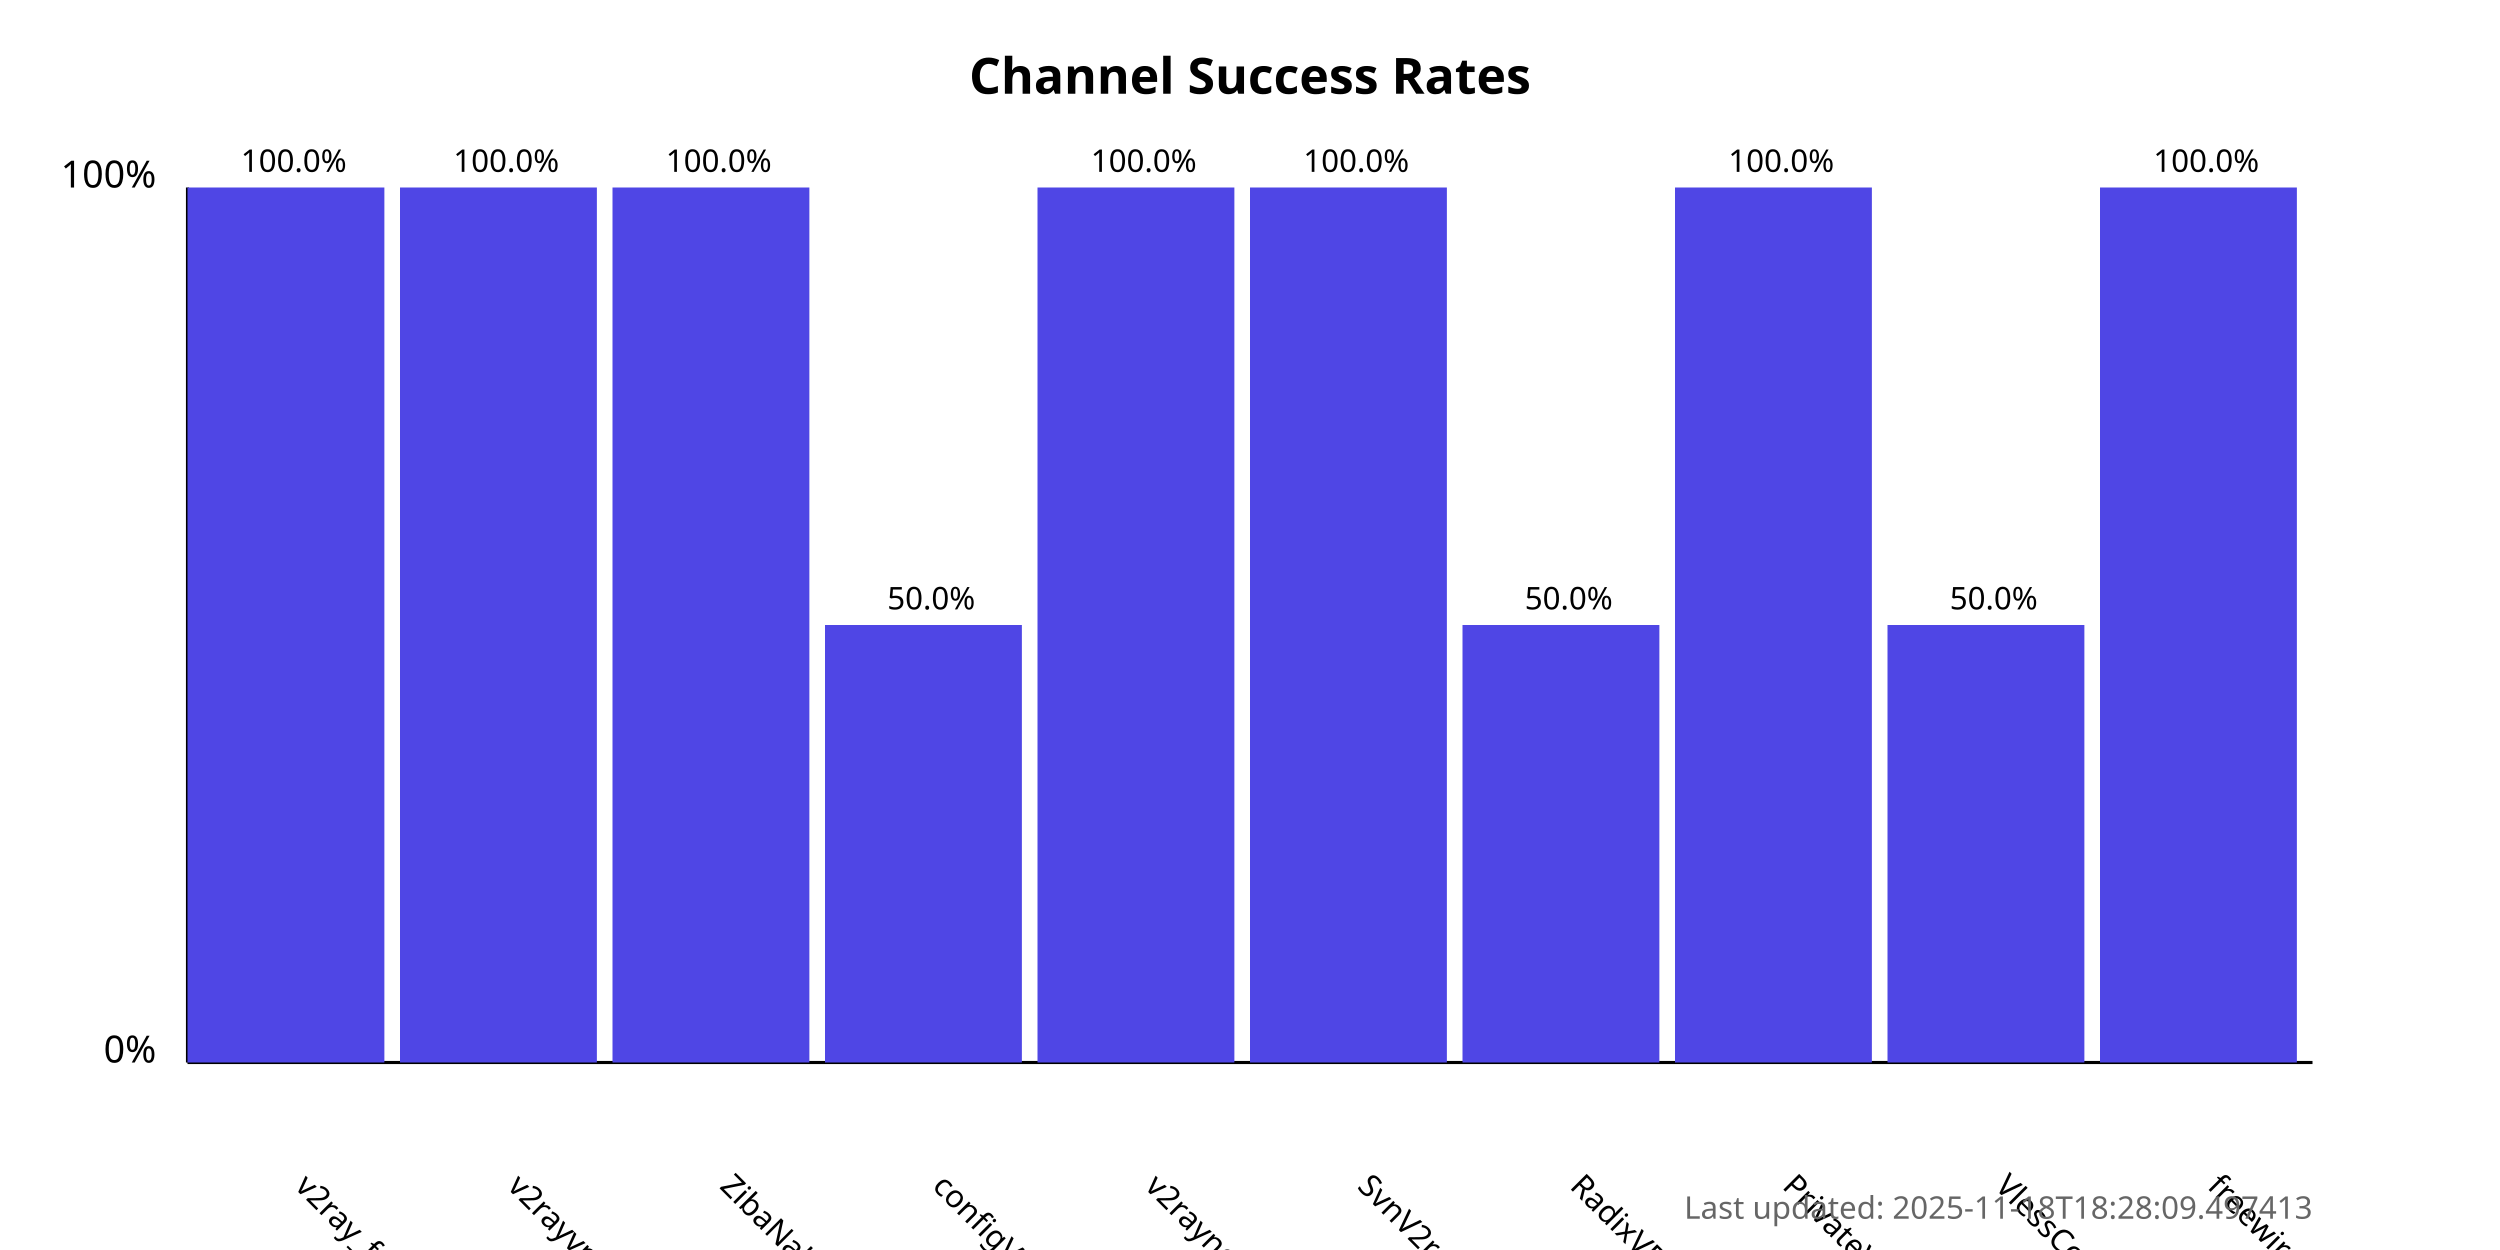
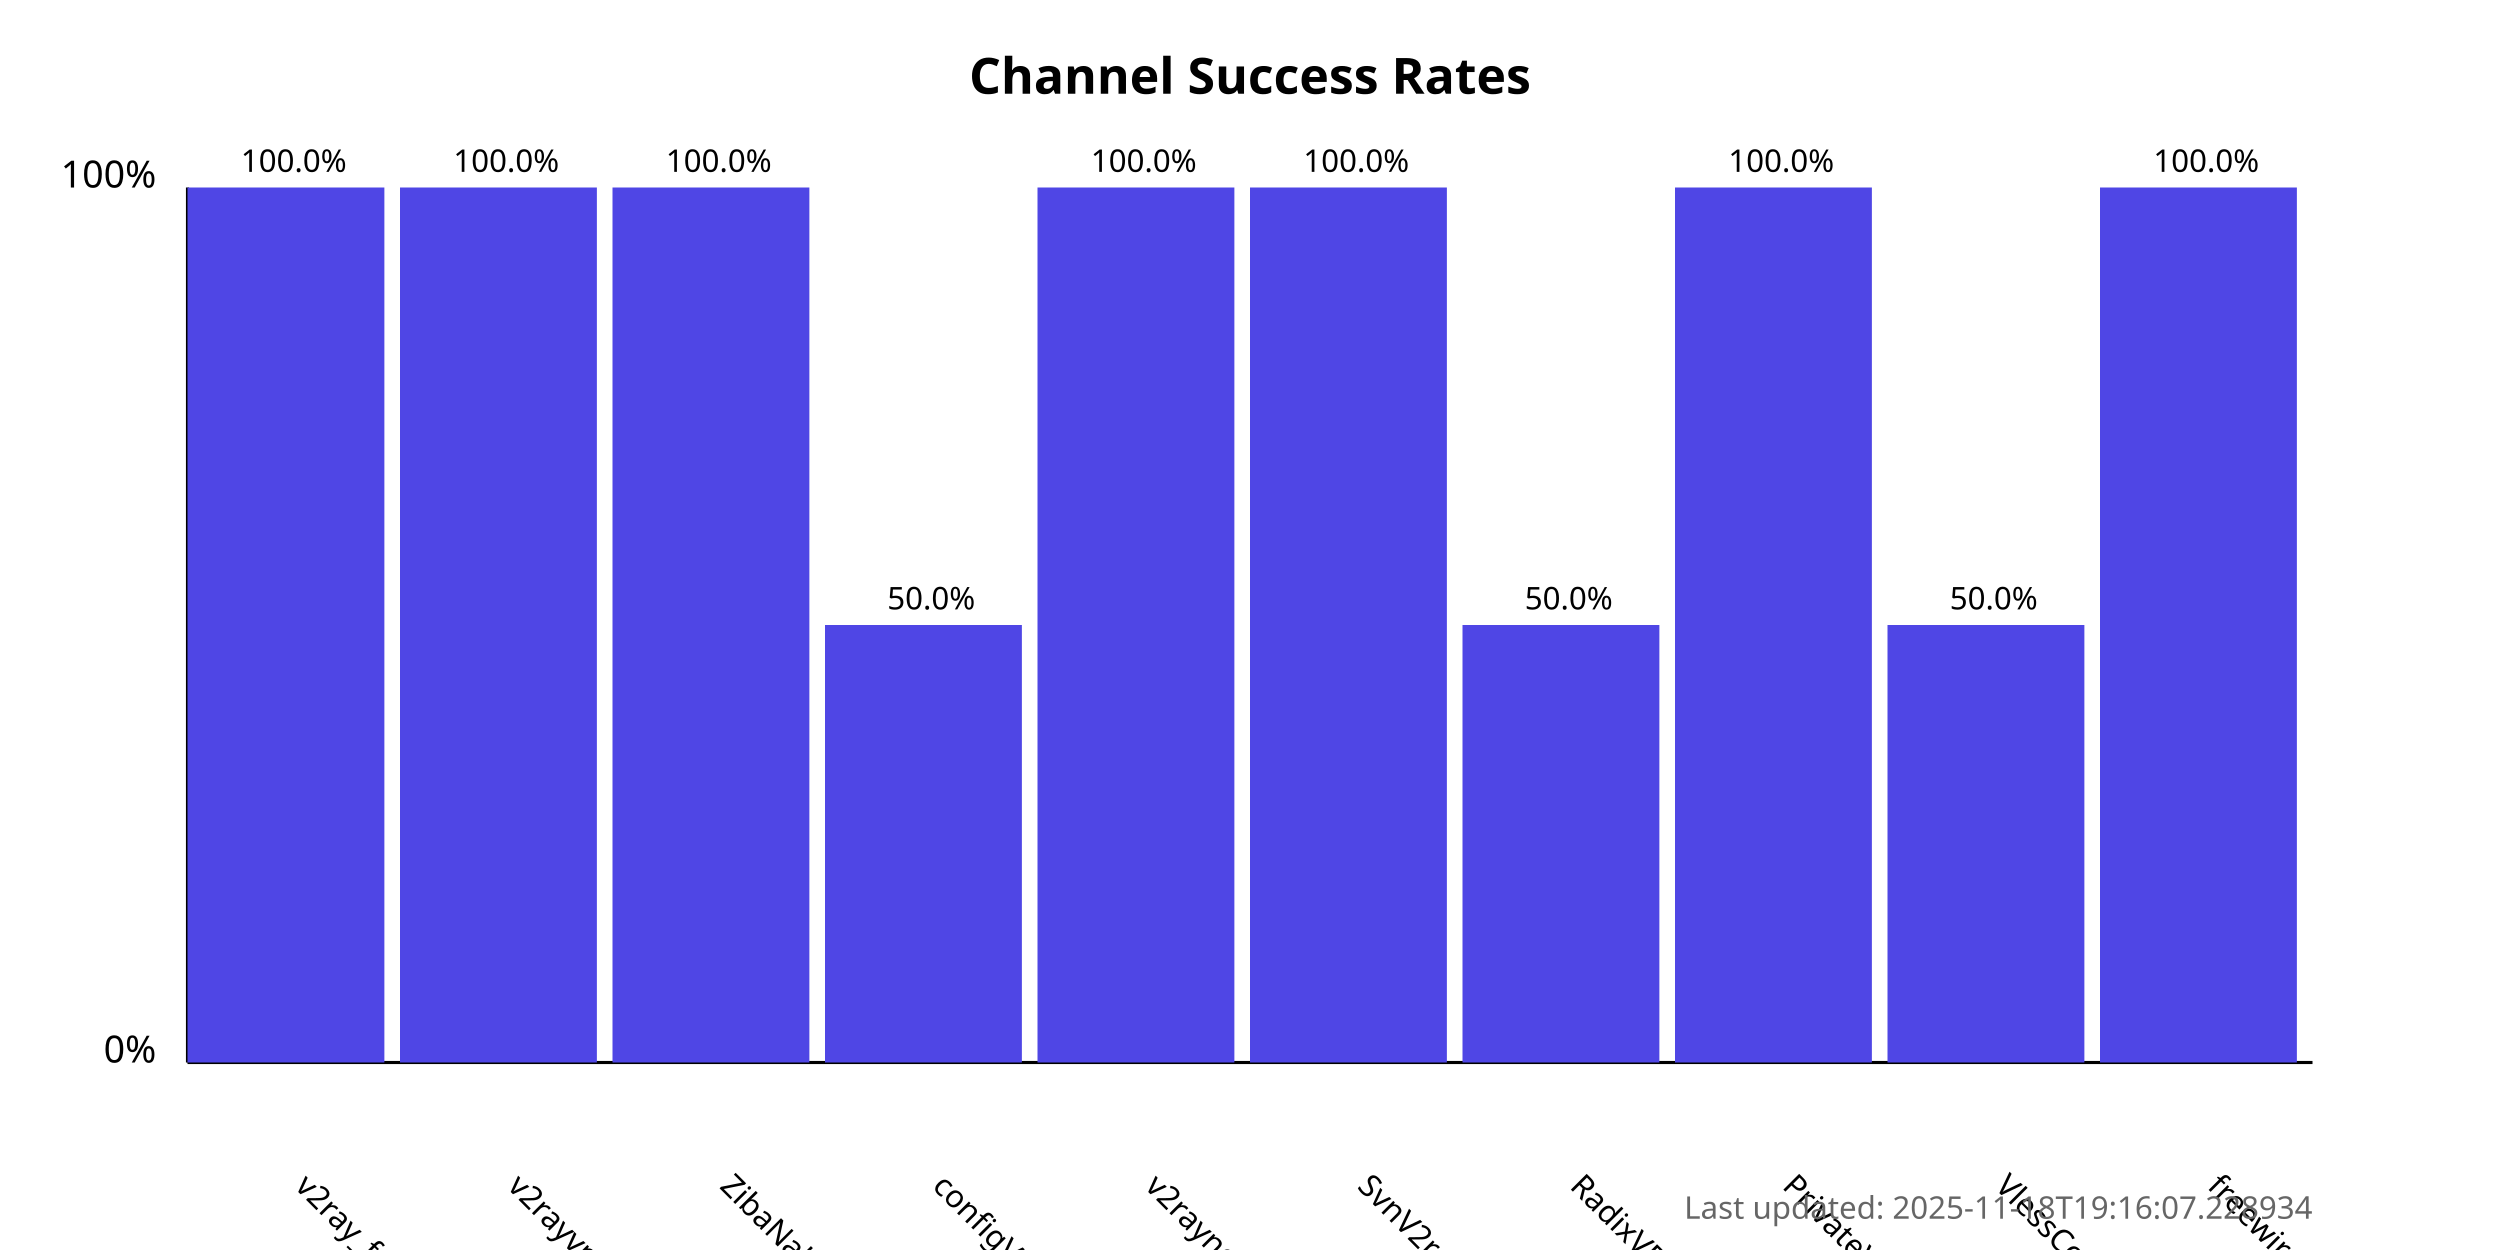
<svg xmlns="http://www.w3.org/2000/svg" width="800" height="400">
  <style>
            .chart-title { font: bold 16px sans-serif; }
            .axis-label { font: 12px sans-serif; }
            .tick-label { font: 10px sans-serif; }
            .bar { fill: #4f46e5; }
            .bar:hover { fill: #6366f1; }
            .timestamp { font: 10px sans-serif; fill: #666; }
        </style>
  <text x="400.0" y="30" text-anchor="middle" class="chart-title">
            Channel Success Rates
        </text>
  <line x1="60" y1="340" x2="60" y2="60" stroke="black" stroke-width="1" />
  <line x1="60" y1="340" x2="740" y2="340" stroke="black" stroke-width="1" />
  <text x="50" y="340" text-anchor="end" class="axis-label">0%</text>
  <text x="50" y="60" text-anchor="end" class="axis-label">100%</text>
  <g>
    <rect x="60" y="60.0" width="63.0" height="280.0" class="bar" />
    <text x="94.0" y="380" transform="rotate(45, 94.0, 380)" text-anchor="start" class="tick-label">
                v2ray_free_conf
            </text>
    <text x="94.0" y="55.0" text-anchor="middle" class="tick-label">
                100.0%
            </text>
  </g>
  <g>
    <rect x="128.0" y="60.0" width="63.0" height="280.0" class="bar" />
    <text x="162.0" y="380" transform="rotate(45, 162.0, 380)" text-anchor="start" class="tick-label">
                v2rayvpno
            </text>
    <text x="162.0" y="55.0" text-anchor="middle" class="tick-label">
                100.0%
            </text>
  </g>
  <g>
    <rect x="196.0" y="60.0" width="63.0" height="280.0" class="bar" />
    <text x="230.0" y="380" transform="rotate(45, 230.0, 380)" text-anchor="start" class="tick-label">
                ZibaNabz
            </text>
    <text x="230.0" y="55.0" text-anchor="middle" class="tick-label">
                100.0%
            </text>
  </g>
  <g>
    <rect x="264.0" y="200.0" width="63.0" height="140.0" class="bar" />
    <text x="298.0" y="380" transform="rotate(45, 298.0, 380)" text-anchor="start" class="tick-label">
                configV2rayForFree
            </text>
    <text x="298.0" y="195.0" text-anchor="middle" class="tick-label">
                50.0%
            </text>
  </g>
  <g>
    <rect x="332.0" y="60.0" width="63.0" height="280.0" class="bar" />
    <text x="366.0" y="380" transform="rotate(45, 366.0, 380)" text-anchor="start" class="tick-label">
                v2rayngvpn
            </text>
    <text x="366.0" y="55.0" text-anchor="middle" class="tick-label">
                100.0%
            </text>
  </g>
  <g>
    <rect x="400.0" y="60.0" width="63.0" height="280.0" class="bar" />
    <text x="434.0" y="380" transform="rotate(45, 434.0, 380)" text-anchor="start" class="tick-label">
                SvnV2ray
            </text>
    <text x="434.0" y="55.0" text-anchor="middle" class="tick-label">
                100.0%
            </text>
  </g>
  <g>
    <rect x="468.0" y="200.0" width="63.0" height="140.0" class="bar" />
    <text x="502.0" y="380" transform="rotate(45, 502.0, 380)" text-anchor="start" class="tick-label">
                RadixVPN
            </text>
    <text x="502.0" y="195.0" text-anchor="middle" class="tick-label">
                50.0%
            </text>
  </g>
  <g>
    <rect x="536.0" y="60.0" width="63.0" height="280.0" class="bar" />
    <text x="570.0" y="380" transform="rotate(45, 570.0, 380)" text-anchor="start" class="tick-label">
                PrivateVPNs
            </text>
    <text x="570.0" y="55.0" text-anchor="middle" class="tick-label">
                100.0%
            </text>
  </g>
  <g>
    <rect x="604.0" y="200.0" width="63.0" height="140.0" class="bar" />
    <text x="638.0" y="380" transform="rotate(45, 638.0, 380)" text-anchor="start" class="tick-label">
                VlessConfig
            </text>
    <text x="638.0" y="195.0" text-anchor="middle" class="tick-label">
                50.0%
            </text>
  </g>
  <g>
    <rect x="672.0" y="60.0" width="63.0" height="280.0" class="bar" />
    <text x="706.0" y="380" transform="rotate(45, 706.0, 380)" text-anchor="start" class="tick-label">
                freewireguard
            </text>
    <text x="706.0" y="55.0" text-anchor="middle" class="tick-label">
                100.0%
            </text>
  </g>
  <text x="740" y="390" text-anchor="end" class="timestamp">
-             Last updated: 2025-11-18T18:28:09.497413
+             Last updated: 2025-11-18T19:16:07.228934
        </text>
</svg>
